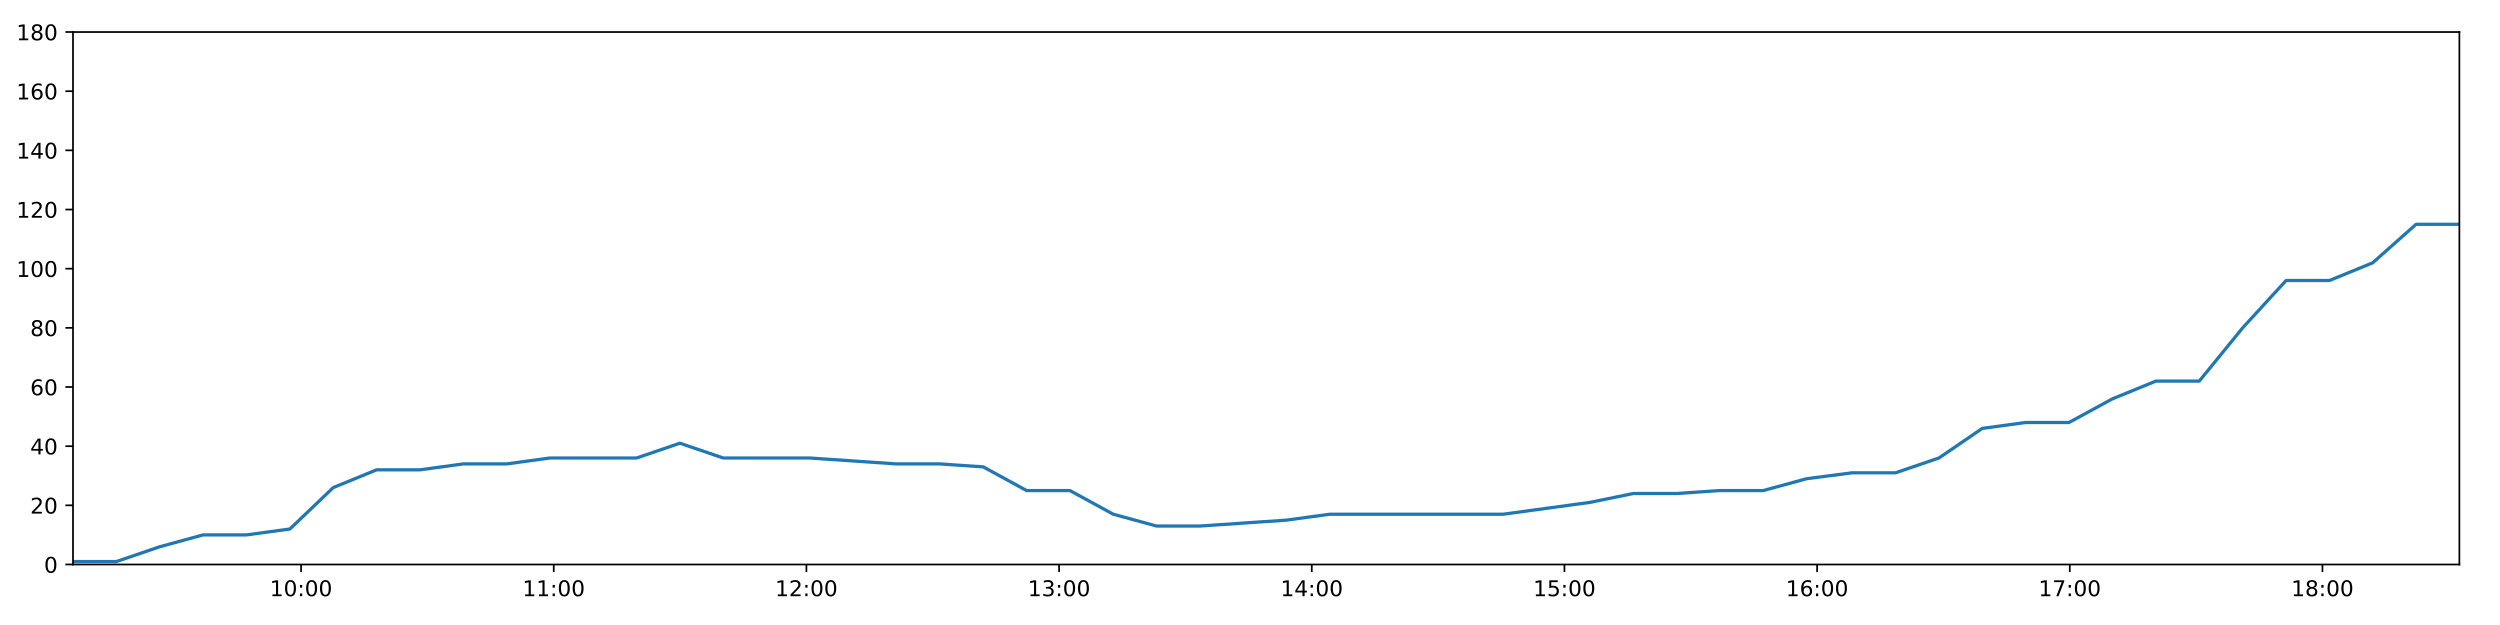
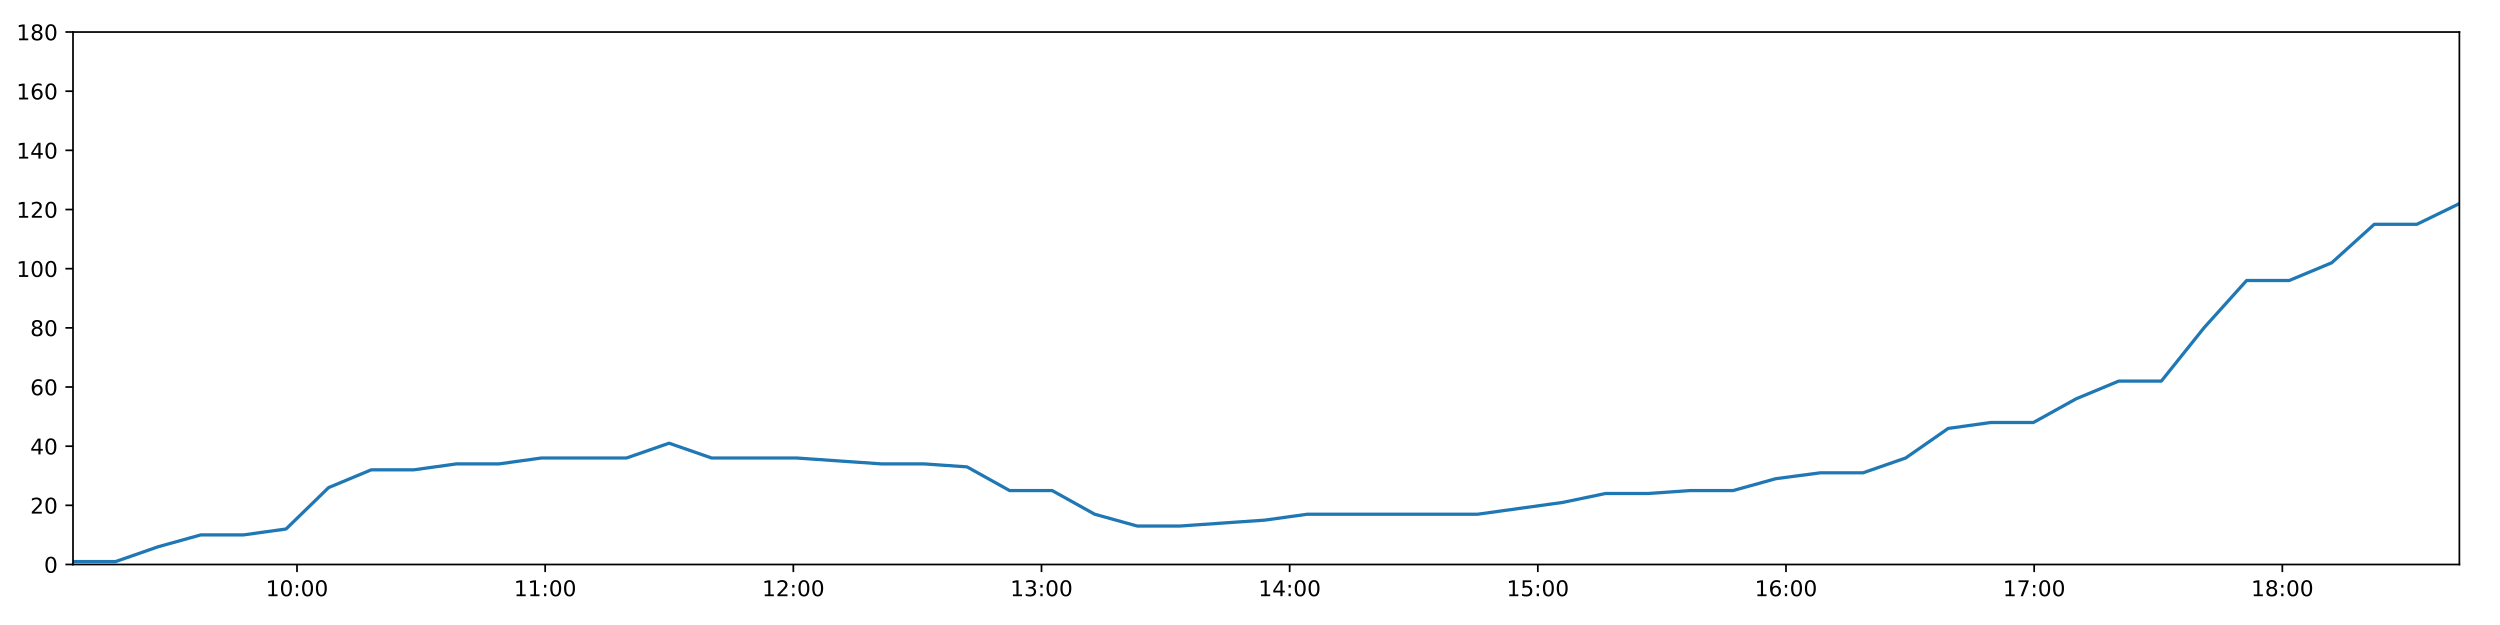
<svg xmlns="http://www.w3.org/2000/svg" xmlns:xlink="http://www.w3.org/1999/xlink" height="288pt" version="1.1" viewBox="0 0 1152 288" width="1152pt">
  <defs>
    <style type="text/css">
*{stroke-linecap:butt;stroke-linejoin:round;}
  </style>
  </defs>
  <g id="figure_1">
    <g id="patch_1">
      <path d="M 0 288  L 1152 288  L 1152 0  L 0 0  z " style="fill:#ffffff;" />
    </g>
    <g id="axes_1">
      <g id="patch_2">
        <path d="M 33.64 260.12  L 1133.28 260.12  L 1133.28 14.76  L 33.64 14.76  z " style="fill:#ffffff;" />
      </g>
      <g id="matplotlib.axis_1">
        <g id="xtick_1">
          <g id="line2d_1">
            <defs>
-               <path d="M 0 0  L 0 3.5  " id="mf002fa9b56" style="stroke:#000000;stroke-width:0.8;" />
-             </defs>
-             <g>
-               <use style="stroke:#000000;stroke-width:0.8;" x="138.732" xlink:href="#mf002fa9b56" y="260.12" />
+               <path d="M 0 0  L 0 3.5  " id="me05c933b51" style="stroke:#000000;stroke-width:0.8;" />
+             </defs>
+             <g>
+               <use style="stroke:#000000;stroke-width:0.8;" x="136.857" xlink:href="#me05c933b51" y="260.12" />
            </g>
          </g>
          <g id="text_1">
            <defs>
              <path d="M 12.406 8.297  L 28.516 8.297  L 28.516 63.922  L 10.984 60.406  L 10.984 69.391  L 28.422 72.906  L 38.281 72.906  L 38.281 8.297  L 54.391 8.297  L 54.391 0  L 12.406 0  z " id="DejaVuSans-49" />
              <path d="M 31.781 66.406  Q 24.172 66.406 20.328 58.906  Q 16.5 51.422 16.5 36.375  Q 16.5 21.391 20.328 13.891  Q 24.172 6.391 31.781 6.391  Q 39.453 6.391 43.281 13.891  Q 47.125 21.391 47.125 36.375  Q 47.125 51.422 43.281 58.906  Q 39.453 66.406 31.781 66.406  z M 31.781 74.219  Q 44.047 74.219 50.516 64.516  Q 56.984 54.828 56.984 36.375  Q 56.984 17.969 50.516 8.266  Q 44.047 -1.422 31.781 -1.422  Q 19.531 -1.422 13.062 8.266  Q 6.594 17.969 6.594 36.375  Q 6.594 54.828 13.062 64.516  Q 19.531 74.219 31.781 74.219  z " id="DejaVuSans-48" />
              <path d="M 11.719 12.406  L 22.016 12.406  L 22.016 0  L 11.719 0  z M 11.719 51.703  L 22.016 51.703  L 22.016 39.312  L 11.719 39.312  z " id="DejaVuSans-58" />
            </defs>
-             <g transform="translate(124.3223 274.7184)scale(0.1 -0.1)">
+             <g transform="translate(122.4477 274.7184)scale(0.1 -0.1)">
              <use xlink:href="#DejaVuSans-49" />
              <use x="63.623" xlink:href="#DejaVuSans-48" />
              <use x="127.246" xlink:href="#DejaVuSans-58" />
              <use x="160.938" xlink:href="#DejaVuSans-48" />
              <use x="224.561" xlink:href="#DejaVuSans-48" />
            </g>
          </g>
        </g>
        <g id="xtick_2">
          <g id="line2d_2">
            <g>
-               <use style="stroke:#000000;stroke-width:0.8;" x="255.164" xlink:href="#mf002fa9b56" y="260.12" />
+               <use style="stroke:#000000;stroke-width:0.8;" x="251.212" xlink:href="#me05c933b51" y="260.12" />
            </g>
          </g>
          <g id="text_2">
-             <g transform="translate(240.7543 274.7184)scale(0.1 -0.1)">
+             <g transform="translate(236.8028 274.7184)scale(0.1 -0.1)">
              <use xlink:href="#DejaVuSans-49" />
              <use x="63.623" xlink:href="#DejaVuSans-49" />
              <use x="127.246" xlink:href="#DejaVuSans-58" />
              <use x="160.938" xlink:href="#DejaVuSans-48" />
              <use x="224.561" xlink:href="#DejaVuSans-48" />
            </g>
          </g>
        </g>
        <g id="xtick_3">
          <g id="line2d_3">
            <g>
-               <use style="stroke:#000000;stroke-width:0.8;" x="371.596" xlink:href="#mf002fa9b56" y="260.12" />
+               <use style="stroke:#000000;stroke-width:0.8;" x="365.567" xlink:href="#me05c933b51" y="260.12" />
            </g>
          </g>
          <g id="text_3">
            <defs>
              <path d="M 19.188 8.297  L 53.609 8.297  L 53.609 0  L 7.328 0  L 7.328 8.297  Q 12.938 14.109 22.625 23.891  Q 32.328 33.688 34.812 36.531  Q 39.547 41.844 41.422 45.531  Q 43.312 49.219 43.312 52.781  Q 43.312 58.594 39.234 62.25  Q 35.156 65.922 28.609 65.922  Q 23.969 65.922 18.812 64.312  Q 13.672 62.703 7.812 59.422  L 7.812 69.391  Q 13.766 71.781 18.938 73  Q 24.125 74.219 28.422 74.219  Q 39.75 74.219 46.484 68.547  Q 53.219 62.891 53.219 53.422  Q 53.219 48.922 51.531 44.891  Q 49.859 40.875 45.406 35.406  Q 44.188 33.984 37.641 27.219  Q 31.109 20.453 19.188 8.297  z " id="DejaVuSans-50" />
            </defs>
-             <g transform="translate(357.1862 274.7184)scale(0.1 -0.1)">
+             <g transform="translate(351.1579 274.7184)scale(0.1 -0.1)">
              <use xlink:href="#DejaVuSans-49" />
              <use x="63.623" xlink:href="#DejaVuSans-50" />
              <use x="127.246" xlink:href="#DejaVuSans-58" />
              <use x="160.938" xlink:href="#DejaVuSans-48" />
              <use x="224.561" xlink:href="#DejaVuSans-48" />
            </g>
          </g>
        </g>
        <g id="xtick_4">
          <g id="line2d_4">
            <g>
-               <use style="stroke:#000000;stroke-width:0.8;" x="488.028" xlink:href="#mf002fa9b56" y="260.12" />
+               <use style="stroke:#000000;stroke-width:0.8;" x="479.922" xlink:href="#me05c933b51" y="260.12" />
            </g>
          </g>
          <g id="text_4">
            <defs>
              <path d="M 40.578 39.312  Q 47.656 37.797 51.625 33  Q 55.609 28.219 55.609 21.188  Q 55.609 10.406 48.188 4.484  Q 40.766 -1.422 27.094 -1.422  Q 22.516 -1.422 17.656 -0.516  Q 12.797 0.391 7.625 2.203  L 7.625 11.719  Q 11.719 9.328 16.594 8.109  Q 21.484 6.891 26.812 6.891  Q 36.078 6.891 40.938 10.547  Q 45.797 14.203 45.797 21.188  Q 45.797 27.641 41.281 31.266  Q 36.766 34.906 28.719 34.906  L 20.219 34.906  L 20.219 43.016  L 29.109 43.016  Q 36.375 43.016 40.234 45.922  Q 44.094 48.828 44.094 54.297  Q 44.094 59.906 40.109 62.906  Q 36.141 65.922 28.719 65.922  Q 24.656 65.922 20.016 65.031  Q 15.375 64.156 9.812 62.312  L 9.812 71.094  Q 15.438 72.656 20.344 73.438  Q 25.25 74.219 29.594 74.219  Q 40.828 74.219 47.359 69.109  Q 53.906 64.016 53.906 55.328  Q 53.906 49.266 50.438 45.094  Q 46.969 40.922 40.578 39.312  z " id="DejaVuSans-51" />
            </defs>
-             <g transform="translate(473.6182 274.7184)scale(0.1 -0.1)">
+             <g transform="translate(465.513 274.7184)scale(0.1 -0.1)">
              <use xlink:href="#DejaVuSans-49" />
              <use x="63.623" xlink:href="#DejaVuSans-51" />
              <use x="127.246" xlink:href="#DejaVuSans-58" />
              <use x="160.938" xlink:href="#DejaVuSans-48" />
              <use x="224.561" xlink:href="#DejaVuSans-48" />
            </g>
          </g>
        </g>
        <g id="xtick_5">
          <g id="line2d_5">
            <g>
-               <use style="stroke:#000000;stroke-width:0.8;" x="604.46" xlink:href="#mf002fa9b56" y="260.12" />
+               <use style="stroke:#000000;stroke-width:0.8;" x="594.277" xlink:href="#me05c933b51" y="260.12" />
            </g>
          </g>
          <g id="text_5">
            <defs>
              <path d="M 37.797 64.312  L 12.891 25.391  L 37.797 25.391  z M 35.203 72.906  L 47.609 72.906  L 47.609 25.391  L 58.016 25.391  L 58.016 17.188  L 47.609 17.188  L 47.609 0  L 37.797 0  L 37.797 17.188  L 4.891 17.188  L 4.891 26.703  z " id="DejaVuSans-52" />
            </defs>
-             <g transform="translate(590.0501 274.7184)scale(0.1 -0.1)">
+             <g transform="translate(579.8681 274.7184)scale(0.1 -0.1)">
              <use xlink:href="#DejaVuSans-49" />
              <use x="63.623" xlink:href="#DejaVuSans-52" />
              <use x="127.246" xlink:href="#DejaVuSans-58" />
              <use x="160.938" xlink:href="#DejaVuSans-48" />
              <use x="224.561" xlink:href="#DejaVuSans-48" />
            </g>
          </g>
        </g>
        <g id="xtick_6">
          <g id="line2d_6">
            <g>
-               <use style="stroke:#000000;stroke-width:0.8;" x="720.891" xlink:href="#mf002fa9b56" y="260.12" />
+               <use style="stroke:#000000;stroke-width:0.8;" x="708.633" xlink:href="#me05c933b51" y="260.12" />
            </g>
          </g>
          <g id="text_6">
            <defs>
              <path d="M 10.797 72.906  L 49.516 72.906  L 49.516 64.594  L 19.828 64.594  L 19.828 46.734  Q 21.969 47.469 24.109 47.828  Q 26.266 48.188 28.422 48.188  Q 40.625 48.188 47.75 41.5  Q 54.891 34.812 54.891 23.391  Q 54.891 11.625 47.562 5.094  Q 40.234 -1.422 26.906 -1.422  Q 22.312 -1.422 17.547 -0.641  Q 12.797 0.141 7.719 1.703  L 7.719 11.625  Q 12.109 9.234 16.797 8.062  Q 21.484 6.891 26.703 6.891  Q 35.156 6.891 40.078 11.328  Q 45.016 15.766 45.016 23.391  Q 45.016 31 40.078 35.438  Q 35.156 39.891 26.703 39.891  Q 22.75 39.891 18.812 39.016  Q 14.891 38.141 10.797 36.281  z " id="DejaVuSans-53" />
            </defs>
-             <g transform="translate(706.4821 274.7184)scale(0.1 -0.1)">
+             <g transform="translate(694.2232 274.7184)scale(0.1 -0.1)">
              <use xlink:href="#DejaVuSans-49" />
              <use x="63.623" xlink:href="#DejaVuSans-53" />
              <use x="127.246" xlink:href="#DejaVuSans-58" />
              <use x="160.938" xlink:href="#DejaVuSans-48" />
              <use x="224.561" xlink:href="#DejaVuSans-48" />
            </g>
          </g>
        </g>
        <g id="xtick_7">
          <g id="line2d_7">
            <g>
-               <use style="stroke:#000000;stroke-width:0.8;" x="837.323" xlink:href="#mf002fa9b56" y="260.12" />
+               <use style="stroke:#000000;stroke-width:0.8;" x="822.988" xlink:href="#me05c933b51" y="260.12" />
            </g>
          </g>
          <g id="text_7">
            <defs>
              <path d="M 33.016 40.375  Q 26.375 40.375 22.484 35.828  Q 18.609 31.297 18.609 23.391  Q 18.609 15.531 22.484 10.953  Q 26.375 6.391 33.016 6.391  Q 39.656 6.391 43.531 10.953  Q 47.406 15.531 47.406 23.391  Q 47.406 31.297 43.531 35.828  Q 39.656 40.375 33.016 40.375  z M 52.594 71.297  L 52.594 62.312  Q 48.875 64.062 45.094 64.984  Q 41.312 65.922 37.594 65.922  Q 27.828 65.922 22.672 59.328  Q 17.531 52.734 16.797 39.406  Q 19.672 43.656 24.016 45.922  Q 28.375 48.188 33.594 48.188  Q 44.578 48.188 50.953 41.516  Q 57.328 34.859 57.328 23.391  Q 57.328 12.156 50.688 5.359  Q 44.047 -1.422 33.016 -1.422  Q 20.359 -1.422 13.672 8.266  Q 6.984 17.969 6.984 36.375  Q 6.984 53.656 15.188 63.938  Q 23.391 74.219 37.203 74.219  Q 40.922 74.219 44.703 73.484  Q 48.484 72.75 52.594 71.297  z " id="DejaVuSans-54" />
            </defs>
-             <g transform="translate(822.914 274.7184)scale(0.1 -0.1)">
+             <g transform="translate(808.5783 274.7184)scale(0.1 -0.1)">
              <use xlink:href="#DejaVuSans-49" />
              <use x="63.623" xlink:href="#DejaVuSans-54" />
              <use x="127.246" xlink:href="#DejaVuSans-58" />
              <use x="160.938" xlink:href="#DejaVuSans-48" />
              <use x="224.561" xlink:href="#DejaVuSans-48" />
            </g>
          </g>
        </g>
        <g id="xtick_8">
          <g id="line2d_8">
            <g>
-               <use style="stroke:#000000;stroke-width:0.8;" x="953.755" xlink:href="#mf002fa9b56" y="260.12" />
+               <use style="stroke:#000000;stroke-width:0.8;" x="937.343" xlink:href="#me05c933b51" y="260.12" />
            </g>
          </g>
          <g id="text_8">
            <defs>
              <path d="M 8.203 72.906  L 55.078 72.906  L 55.078 68.703  L 28.609 0  L 18.312 0  L 43.219 64.594  L 8.203 64.594  z " id="DejaVuSans-55" />
            </defs>
-             <g transform="translate(939.346 274.7184)scale(0.1 -0.1)">
+             <g transform="translate(922.9334 274.7184)scale(0.1 -0.1)">
              <use xlink:href="#DejaVuSans-49" />
              <use x="63.623" xlink:href="#DejaVuSans-55" />
              <use x="127.246" xlink:href="#DejaVuSans-58" />
              <use x="160.938" xlink:href="#DejaVuSans-48" />
              <use x="224.561" xlink:href="#DejaVuSans-48" />
            </g>
          </g>
        </g>
        <g id="xtick_9">
          <g id="line2d_9">
            <g>
-               <use style="stroke:#000000;stroke-width:0.8;" x="1070.187" xlink:href="#mf002fa9b56" y="260.12" />
+               <use style="stroke:#000000;stroke-width:0.8;" x="1051.698" xlink:href="#me05c933b51" y="260.12" />
            </g>
          </g>
          <g id="text_9">
            <defs>
              <path d="M 31.781 34.625  Q 24.75 34.625 20.719 30.859  Q 16.703 27.094 16.703 20.516  Q 16.703 13.922 20.719 10.156  Q 24.75 6.391 31.781 6.391  Q 38.812 6.391 42.859 10.172  Q 46.922 13.969 46.922 20.516  Q 46.922 27.094 42.891 30.859  Q 38.875 34.625 31.781 34.625  z M 21.922 38.812  Q 15.578 40.375 12.031 44.719  Q 8.5 49.078 8.5 55.328  Q 8.5 64.062 14.719 69.141  Q 20.953 74.219 31.781 74.219  Q 42.672 74.219 48.875 69.141  Q 55.078 64.062 55.078 55.328  Q 55.078 49.078 51.531 44.719  Q 48 40.375 41.703 38.812  Q 48.828 37.156 52.797 32.312  Q 56.781 27.484 56.781 20.516  Q 56.781 9.906 50.312 4.234  Q 43.844 -1.422 31.781 -1.422  Q 19.734 -1.422 13.25 4.234  Q 6.781 9.906 6.781 20.516  Q 6.781 27.484 10.781 32.312  Q 14.797 37.156 21.922 38.812  z M 18.312 54.391  Q 18.312 48.734 21.844 45.562  Q 25.391 42.391 31.781 42.391  Q 38.141 42.391 41.719 45.562  Q 45.312 48.734 45.312 54.391  Q 45.312 60.062 41.719 63.234  Q 38.141 66.406 31.781 66.406  Q 25.391 66.406 21.844 63.234  Q 18.312 60.062 18.312 54.391  z " id="DejaVuSans-56" />
            </defs>
-             <g transform="translate(1055.778 274.7184)scale(0.1 -0.1)">
+             <g transform="translate(1037.288 274.7184)scale(0.1 -0.1)">
              <use xlink:href="#DejaVuSans-49" />
              <use x="63.623" xlink:href="#DejaVuSans-56" />
              <use x="127.246" xlink:href="#DejaVuSans-58" />
              <use x="160.938" xlink:href="#DejaVuSans-48" />
              <use x="224.561" xlink:href="#DejaVuSans-48" />
            </g>
          </g>
        </g>
      </g>
      <g id="matplotlib.axis_2">
        <g id="ytick_1">
          <g id="line2d_10">
            <defs>
-               <path d="M 0 0  L -3.5 0  " id="m7fbd2b078e" style="stroke:#000000;stroke-width:0.8;" />
-             </defs>
-             <g>
-               <use style="stroke:#000000;stroke-width:0.8;" x="33.64" xlink:href="#m7fbd2b078e" y="260.12" />
+               <path d="M 0 0  L -3.5 0  " id="me8d5300e45" style="stroke:#000000;stroke-width:0.8;" />
+             </defs>
+             <g>
+               <use style="stroke:#000000;stroke-width:0.8;" x="33.64" xlink:href="#me8d5300e45" y="260.12" />
            </g>
          </g>
          <g id="text_10">
            <g transform="translate(20.2775 263.9192)scale(0.1 -0.1)">
              <use xlink:href="#DejaVuSans-48" />
            </g>
          </g>
        </g>
        <g id="ytick_2">
          <g id="line2d_11">
            <g>
-               <use style="stroke:#000000;stroke-width:0.8;" x="33.64" xlink:href="#m7fbd2b078e" y="232.858" />
+               <use style="stroke:#000000;stroke-width:0.8;" x="33.64" xlink:href="#me8d5300e45" y="232.858" />
            </g>
          </g>
          <g id="text_11">
            <g transform="translate(13.915 236.657)scale(0.1 -0.1)">
              <use xlink:href="#DejaVuSans-50" />
              <use x="63.623" xlink:href="#DejaVuSans-48" />
            </g>
          </g>
        </g>
        <g id="ytick_3">
          <g id="line2d_12">
            <g>
-               <use style="stroke:#000000;stroke-width:0.8;" x="33.64" xlink:href="#m7fbd2b078e" y="205.596" />
+               <use style="stroke:#000000;stroke-width:0.8;" x="33.64" xlink:href="#me8d5300e45" y="205.596" />
            </g>
          </g>
          <g id="text_12">
            <g transform="translate(13.915 209.3948)scale(0.1 -0.1)">
              <use xlink:href="#DejaVuSans-52" />
              <use x="63.623" xlink:href="#DejaVuSans-48" />
            </g>
          </g>
        </g>
        <g id="ytick_4">
          <g id="line2d_13">
            <g>
-               <use style="stroke:#000000;stroke-width:0.8;" x="33.64" xlink:href="#m7fbd2b078e" y="178.333" />
+               <use style="stroke:#000000;stroke-width:0.8;" x="33.64" xlink:href="#me8d5300e45" y="178.333" />
            </g>
          </g>
          <g id="text_13">
            <g transform="translate(13.915 182.1326)scale(0.1 -0.1)">
              <use xlink:href="#DejaVuSans-54" />
              <use x="63.623" xlink:href="#DejaVuSans-48" />
            </g>
          </g>
        </g>
        <g id="ytick_5">
          <g id="line2d_14">
            <g>
-               <use style="stroke:#000000;stroke-width:0.8;" x="33.64" xlink:href="#m7fbd2b078e" y="151.071" />
+               <use style="stroke:#000000;stroke-width:0.8;" x="33.64" xlink:href="#me8d5300e45" y="151.071" />
            </g>
          </g>
          <g id="text_14">
            <g transform="translate(13.915 154.8703)scale(0.1 -0.1)">
              <use xlink:href="#DejaVuSans-56" />
              <use x="63.623" xlink:href="#DejaVuSans-48" />
            </g>
          </g>
        </g>
        <g id="ytick_6">
          <g id="line2d_15">
            <g>
-               <use style="stroke:#000000;stroke-width:0.8;" x="33.64" xlink:href="#m7fbd2b078e" y="123.809" />
+               <use style="stroke:#000000;stroke-width:0.8;" x="33.64" xlink:href="#me8d5300e45" y="123.809" />
            </g>
          </g>
          <g id="text_15">
            <g transform="translate(7.5525 127.6081)scale(0.1 -0.1)">
              <use xlink:href="#DejaVuSans-49" />
              <use x="63.623" xlink:href="#DejaVuSans-48" />
              <use x="127.246" xlink:href="#DejaVuSans-48" />
            </g>
          </g>
        </g>
        <g id="ytick_7">
          <g id="line2d_16">
            <g>
-               <use style="stroke:#000000;stroke-width:0.8;" x="33.64" xlink:href="#m7fbd2b078e" y="96.547" />
+               <use style="stroke:#000000;stroke-width:0.8;" x="33.64" xlink:href="#me8d5300e45" y="96.547" />
            </g>
          </g>
          <g id="text_16">
            <g transform="translate(7.5525 100.3459)scale(0.1 -0.1)">
              <use xlink:href="#DejaVuSans-49" />
              <use x="63.623" xlink:href="#DejaVuSans-50" />
              <use x="127.246" xlink:href="#DejaVuSans-48" />
            </g>
          </g>
        </g>
        <g id="ytick_8">
          <g id="line2d_17">
            <g>
-               <use style="stroke:#000000;stroke-width:0.8;" x="33.64" xlink:href="#m7fbd2b078e" y="69.284" />
+               <use style="stroke:#000000;stroke-width:0.8;" x="33.64" xlink:href="#me8d5300e45" y="69.284" />
            </g>
          </g>
          <g id="text_17">
            <g transform="translate(7.5525 73.08366)scale(0.1 -0.1)">
              <use xlink:href="#DejaVuSans-49" />
              <use x="63.623" xlink:href="#DejaVuSans-52" />
              <use x="127.246" xlink:href="#DejaVuSans-48" />
            </g>
          </g>
        </g>
        <g id="ytick_9">
          <g id="line2d_18">
            <g>
-               <use style="stroke:#000000;stroke-width:0.8;" x="33.64" xlink:href="#m7fbd2b078e" y="42.022" />
+               <use style="stroke:#000000;stroke-width:0.8;" x="33.64" xlink:href="#me8d5300e45" y="42.022" />
            </g>
          </g>
          <g id="text_18">
            <g transform="translate(7.5525 45.82144)scale(0.1 -0.1)">
              <use xlink:href="#DejaVuSans-49" />
              <use x="63.623" xlink:href="#DejaVuSans-54" />
              <use x="127.246" xlink:href="#DejaVuSans-48" />
            </g>
          </g>
        </g>
        <g id="ytick_10">
          <g id="line2d_19">
            <g>
-               <use style="stroke:#000000;stroke-width:0.8;" x="33.64" xlink:href="#m7fbd2b078e" y="14.76" />
+               <use style="stroke:#000000;stroke-width:0.8;" x="33.64" xlink:href="#me8d5300e45" y="14.76" />
            </g>
          </g>
          <g id="text_19">
            <g transform="translate(7.5525 18.55922)scale(0.1 -0.1)">
              <use xlink:href="#DejaVuSans-49" />
              <use x="63.623" xlink:href="#DejaVuSans-56" />
              <use x="127.246" xlink:href="#DejaVuSans-48" />
            </g>
          </g>
        </g>
      </g>
      <g id="line2d_20">
-         <path clip-path="url(#p6003034cf3)" d="M 33.64 258.757  L 53.65 258.757  L 73.602 251.941  L 93.553 246.489  L 113.556 246.489  L 133.593 243.763  L 153.56 224.679  L 173.537 216.5  L 193.495 216.5  L 213.46 213.774  L 233.415 213.774  L 253.38 211.048  L 273.345 211.048  L 293.306 211.048  L 313.282 204.232  L 333.256 211.048  L 353.207 211.048  L 373.163 211.048  L 393.15 212.411  L 413.109 213.774  L 433.111 213.774  L 453.084 215.137  L 473.045 226.042  L 493.011 226.042  L 512.969 236.947  L 532.954 242.4  L 552.899 242.4  L 572.848 241.036  L 592.817 239.673  L 612.793 236.947  L 632.807 236.947  L 652.781 236.947  L 672.751 236.947  L 692.701 236.947  L 712.66 234.221  L 732.652 231.495  L 752.641 227.405  L 772.608 227.405  L 792.582 226.042  L 812.533 226.042  L 832.497 220.59  L 853.498 217.864  L 873.485 217.864  L 893.458 211.048  L 913.418 197.417  L 933.389 194.691  L 953.384 194.691  L 973.405 183.786  L 993.426 175.607  L 1013.421 175.607  L 1033.423 151.071  L 1053.418 129.261  L 1073.399 129.261  L 1093.358 121.083  L 1113.316 103.362  L 1133.28 103.362  " style="fill:none;stroke:#1f77b4;stroke-linecap:square;stroke-width:1.5;" />
+         <path clip-path="url(#pf68f8ec12d)" d="M 33.64 258.757  L 53.293 258.757  L 72.889 251.941  L 92.484 246.489  L 112.13 246.489  L 131.81 243.763  L 151.421 224.679  L 171.041 216.5  L 190.644 216.5  L 210.253 213.774  L 229.851 213.774  L 249.46 211.048  L 269.069 211.048  L 288.674 211.048  L 308.294 204.232  L 327.912 211.048  L 347.507 211.048  L 367.107 211.048  L 386.737 212.411  L 406.34 213.774  L 425.985 213.774  L 445.602 215.137  L 465.207 226.042  L 484.816 226.042  L 504.419 236.947  L 524.047 242.4  L 543.637 242.4  L 563.229 241.036  L 582.843 239.673  L 602.462 236.947  L 622.119 236.947  L 641.737 236.947  L 661.35 236.947  L 680.945 236.947  L 700.548 234.221  L 720.184 231.495  L 739.816 227.405  L 759.426 227.405  L 779.044 226.042  L 798.639 226.042  L 818.247 220.59  L 838.874 217.864  L 858.504 217.864  L 878.121 211.048  L 897.725 197.417  L 917.34 194.691  L 936.978 194.691  L 956.642 183.786  L 976.306 175.607  L 995.944 175.607  L 1015.589 151.071  L 1035.228 129.261  L 1054.853 129.261  L 1074.455 121.083  L 1094.057 103.362  L 1113.665 103.362  L 1133.28 93.82  " style="fill:none;stroke:#1f77b4;stroke-linecap:square;stroke-width:1.5;" />
      </g>
      <g id="patch_3">
        <path d="M 33.64 260.12  L 33.64 14.76  " style="fill:none;stroke:#000000;stroke-linecap:square;stroke-linejoin:miter;stroke-width:0.8;" />
      </g>
      <g id="patch_4">
        <path d="M 1133.28 260.12  L 1133.28 14.76  " style="fill:none;stroke:#000000;stroke-linecap:square;stroke-linejoin:miter;stroke-width:0.8;" />
      </g>
      <g id="patch_5">
        <path d="M 33.64 260.12  L 1133.28 260.12  " style="fill:none;stroke:#000000;stroke-linecap:square;stroke-linejoin:miter;stroke-width:0.8;" />
      </g>
      <g id="patch_6">
        <path d="M 33.64 14.76  L 1133.28 14.76  " style="fill:none;stroke:#000000;stroke-linecap:square;stroke-linejoin:miter;stroke-width:0.8;" />
      </g>
    </g>
  </g>
  <defs>
-     <clipPath id="p6003034cf3">
+     <clipPath id="pf68f8ec12d">
      <rect height="245.36" width="1099.64" x="33.64" y="14.76" />
    </clipPath>
  </defs>
</svg>
